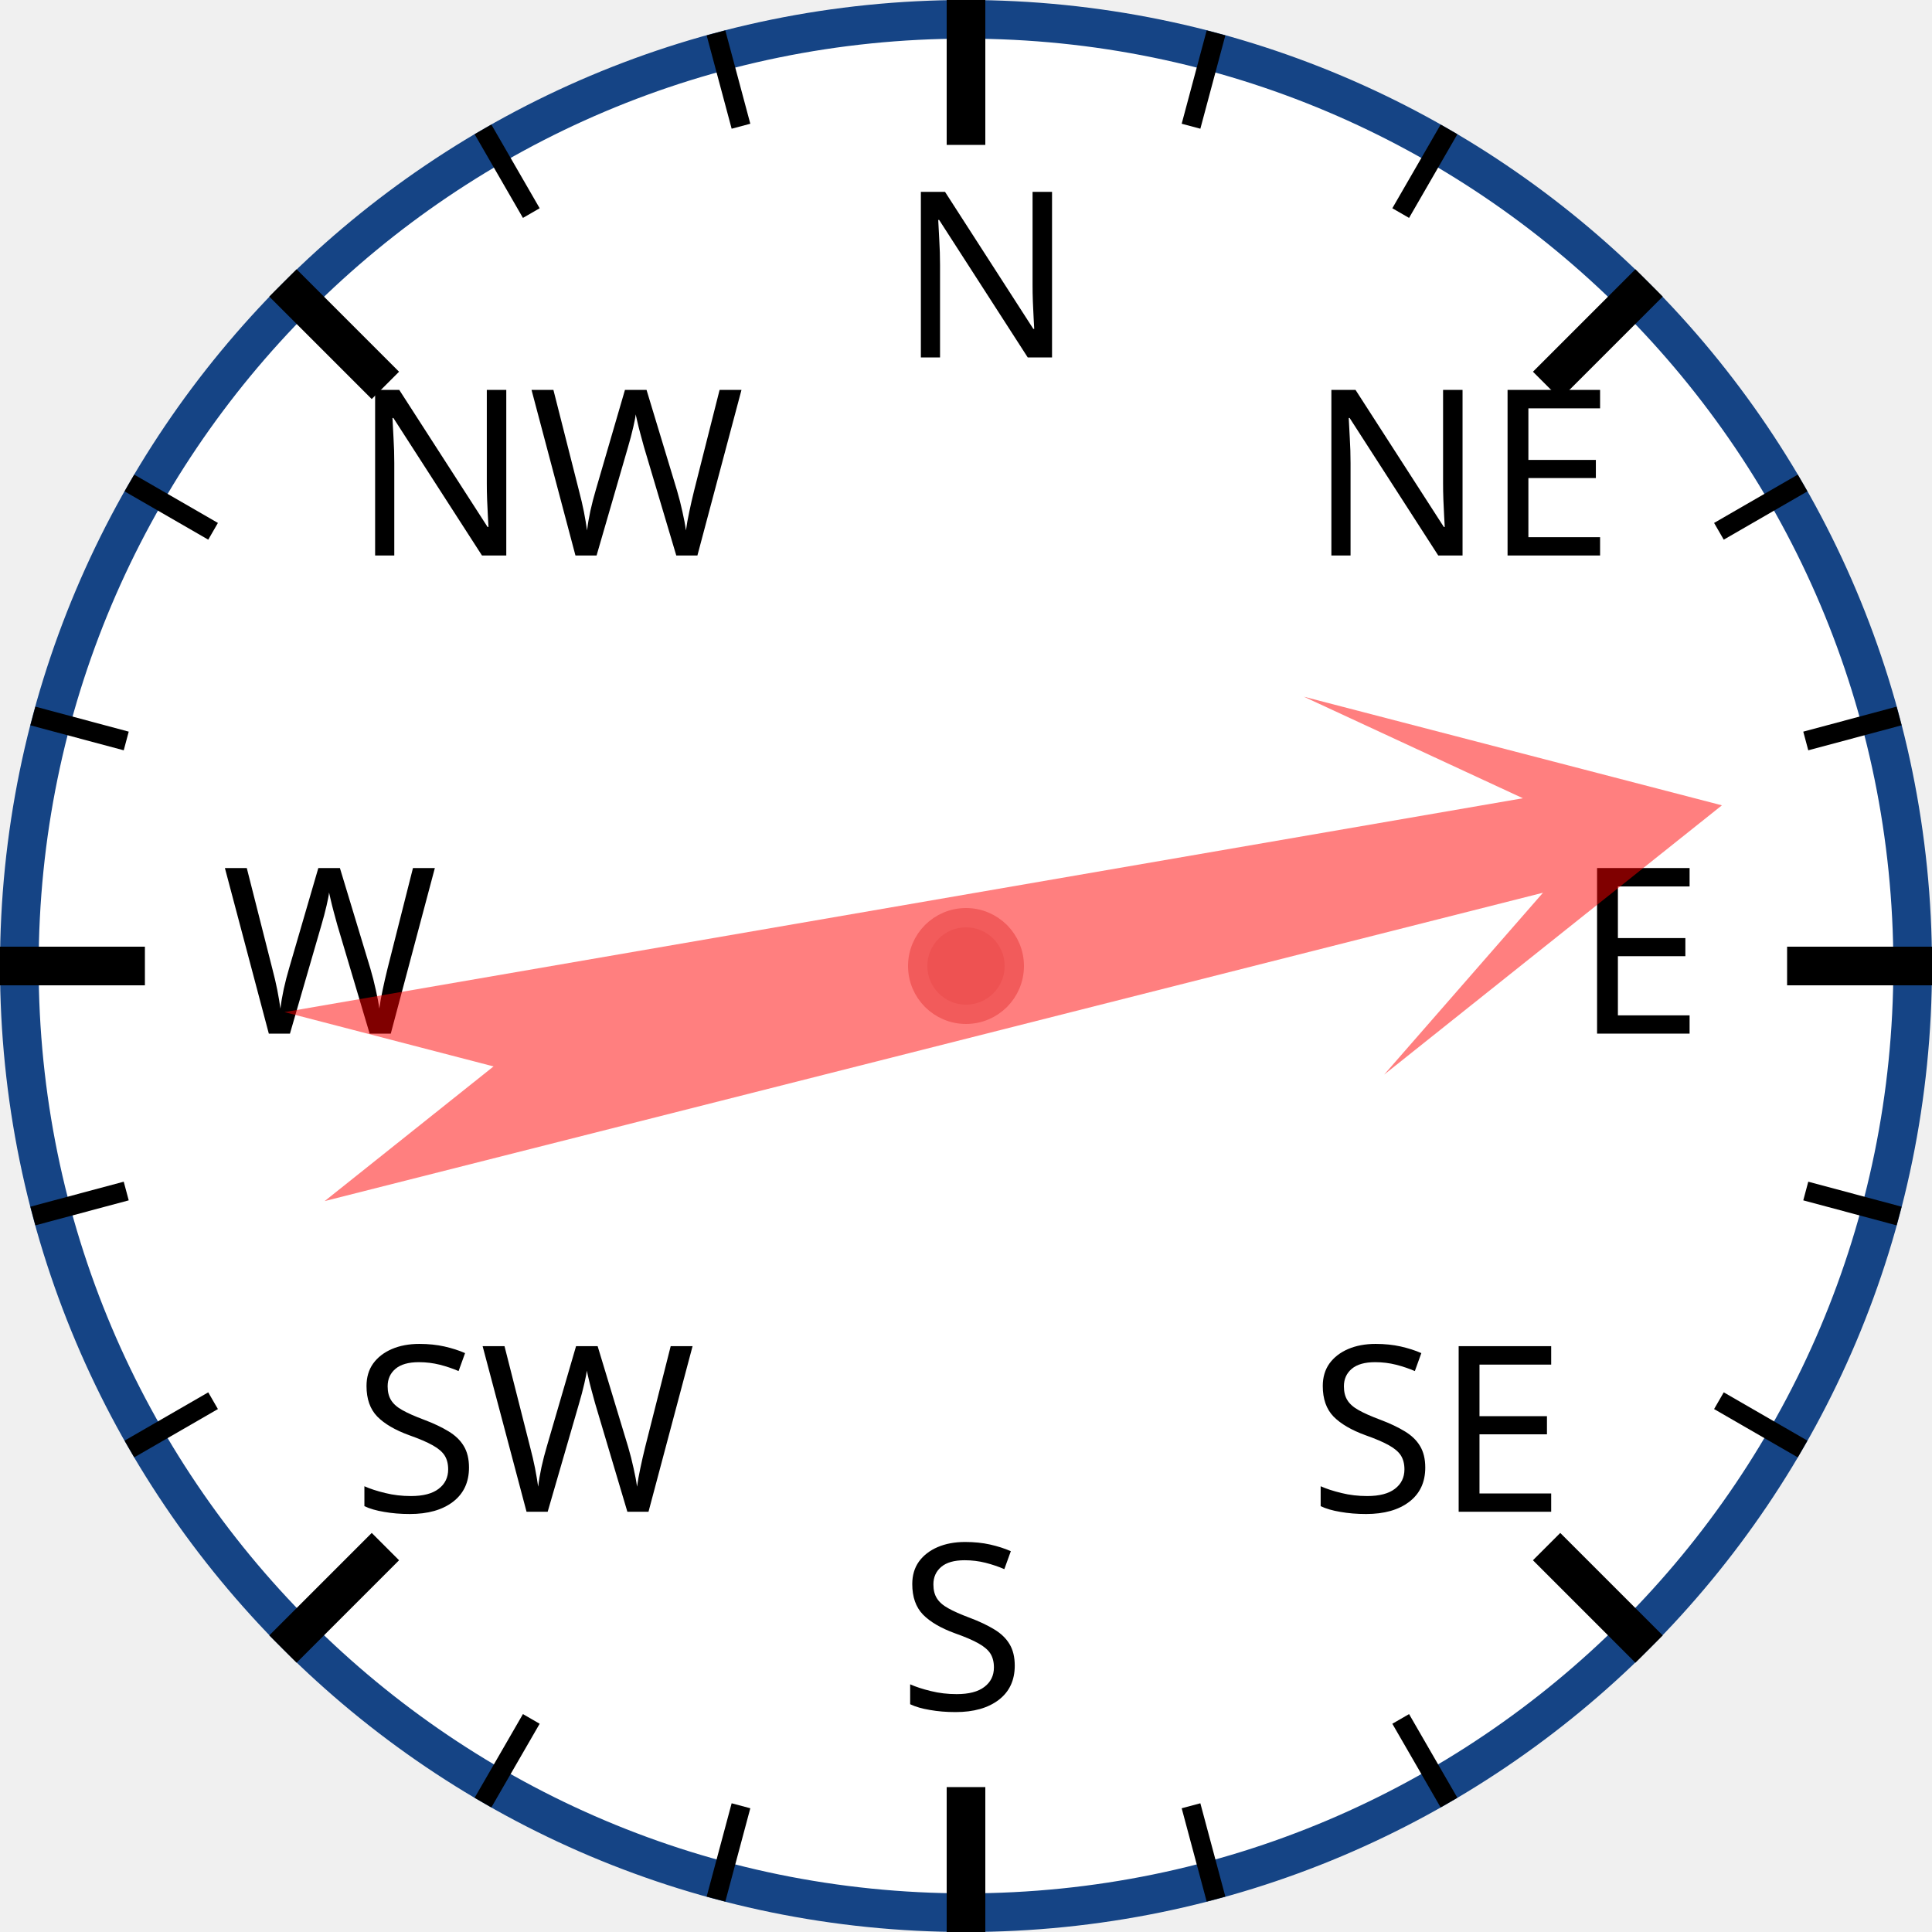
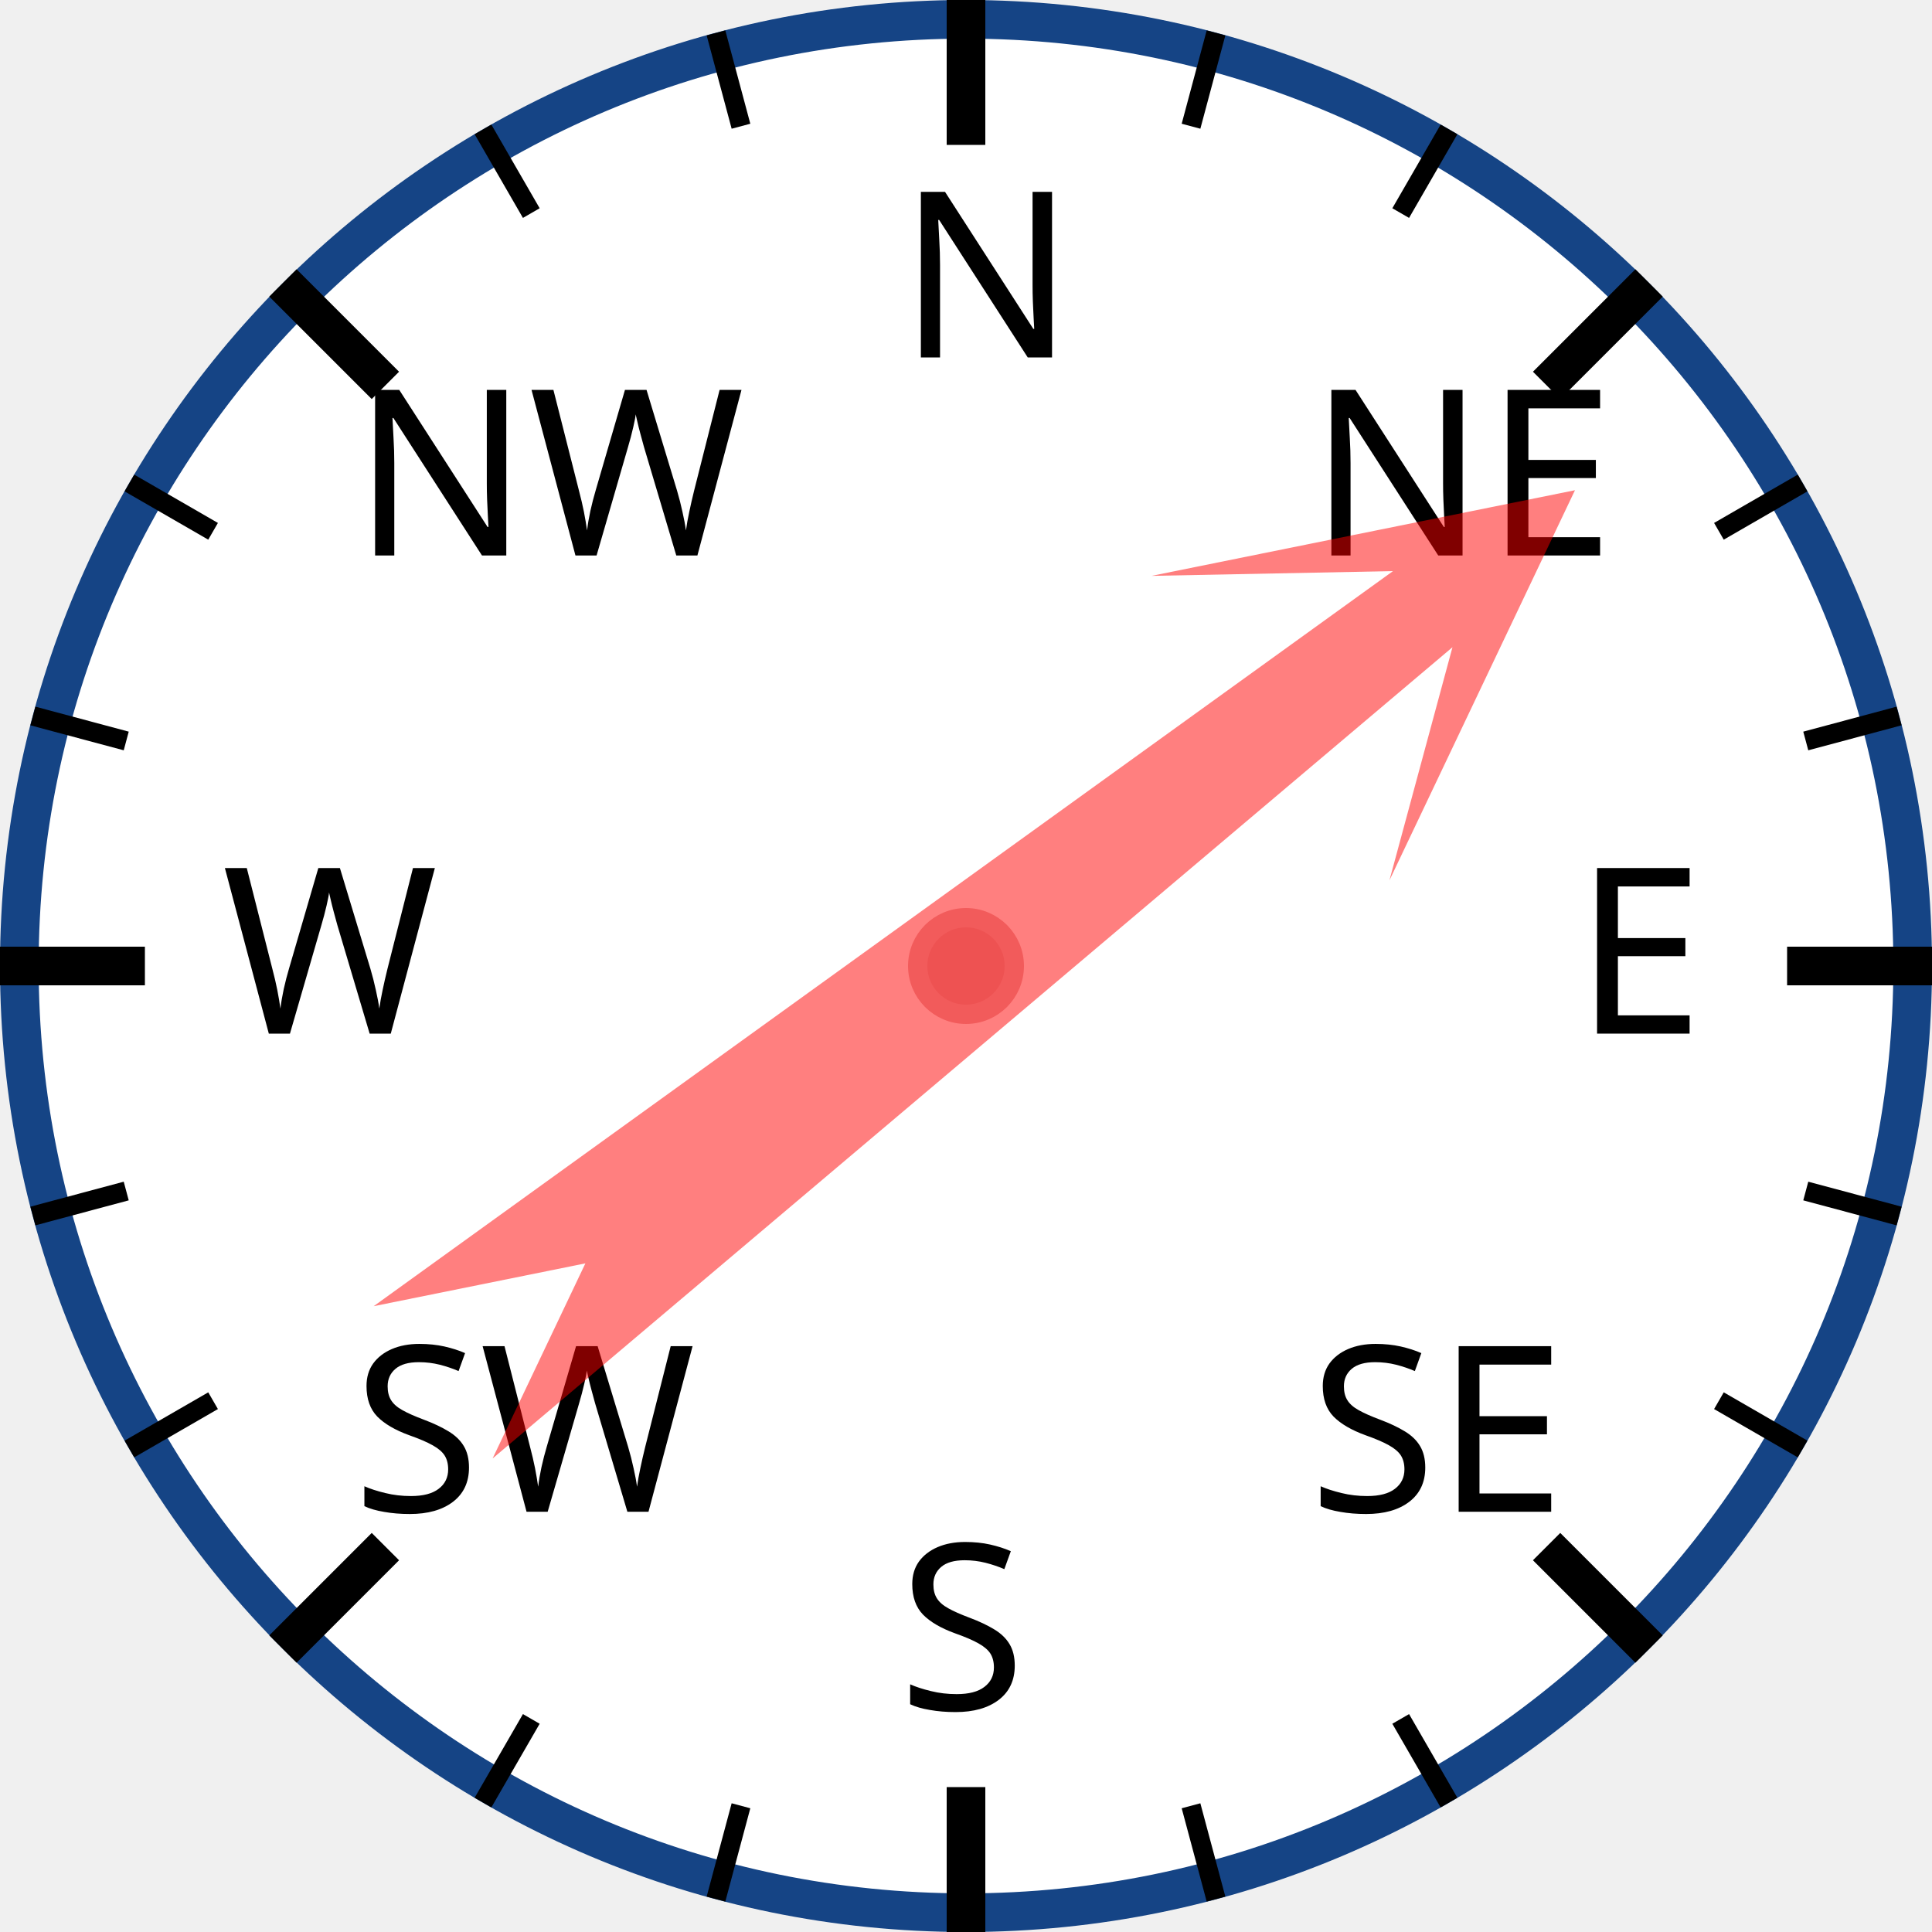
<svg xmlns="http://www.w3.org/2000/svg" width="120px" height="120px" viewBox="0 0 200 200">
  <circle cx="100" cy="100" r="98" style="fill: white; stroke: #154485; stroke-width: 4;" />
  <text x="93.0" y="37.0" style="font-family: sans-serif; font-size: 18pt;">N</text>
  <line x1="100.0" y1="0.0" x2="100.0" y2="15.0" style="stroke: black; stroke-width: 4;" />
  <line x1="74.118" y1="3.407" x2="76.706" y2="13.067" style="stroke: black; stroke-width: 2;" />
  <line x1="50" y1="13.397" x2="55" y2="22.058" style="stroke: black; stroke-width: 2;" />
  <text x="36.503" y="57.503" style="font-family: sans-serif; font-size: 18pt;">NW</text>
  <line x1="29.289" y1="29.289" x2="39.896" y2="39.896" style="stroke: black; stroke-width: 4;" />
  <line x1="13.397" y1="50" x2="22.058" y2="55" style="stroke: black; stroke-width: 2;" />
  <line x1="3.407" y1="74.118" x2="13.067" y2="76.706" style="stroke: black; stroke-width: 2;" />
  <text x="23.0" y="107.0" style="font-family: sans-serif; font-size: 18pt;">W</text>
  <line x1="0.0" y1="100.0" x2="15.0" y2="100.0" style="stroke: black; stroke-width: 4;" />
  <line x1="3.407" y1="125.882" x2="13.067" y2="123.294" style="stroke: black; stroke-width: 2;" />
  <line x1="13.397" y1="150" x2="22.058" y2="145" style="stroke: black; stroke-width: 2;" />
  <text x="36.503" y="156.497" style="font-family: sans-serif; font-size: 18pt;">SW</text>
  <line x1="29.289" y1="170.711" x2="39.896" y2="160.104" style="stroke: black; stroke-width: 4;" />
  <line x1="50" y1="186.603" x2="55" y2="177.942" style="stroke: black; stroke-width: 2;" />
  <line x1="74.118" y1="196.593" x2="76.706" y2="186.933" style="stroke: black; stroke-width: 2;" />
  <text x="93" y="177.0" style="font-family: sans-serif; font-size: 18pt;">S</text>
  <line x1="100" y1="200.0" x2="100" y2="185.0" style="stroke: black; stroke-width: 4;" />
  <line x1="125.882" y1="196.593" x2="123.294" y2="186.933" style="stroke: black; stroke-width: 2;" />
  <line x1="150.0" y1="186.603" x2="145.0" y2="177.942" style="stroke: black; stroke-width: 2;" />
  <text x="135.497" y="156.497" style="font-family: sans-serif; font-size: 18pt;">SE</text>
  <line x1="170.711" y1="170.711" x2="160.104" y2="160.104" style="stroke: black; stroke-width: 4;" />
  <line x1="186.603" y1="150" x2="177.942" y2="145" style="stroke: black; stroke-width: 2;" />
  <line x1="196.593" y1="125.882" x2="186.933" y2="123.294" style="stroke: black; stroke-width: 2;" />
  <text x="163.0" y="107" style="font-family: sans-serif; font-size: 18pt;">E</text>
  <line x1="200.0" y1="100" x2="185.0" y2="100" style="stroke: black; stroke-width: 4;" />
  <line x1="196.593" y1="74.118" x2="186.933" y2="76.706" style="stroke: black; stroke-width: 2;" />
  <line x1="186.603" y1="50" x2="177.942" y2="55" style="stroke: black; stroke-width: 2;" />
  <text x="135.497" y="57.503" style="font-family: sans-serif; font-size: 18pt;">NE</text>
  <line x1="170.711" y1="29.289" x2="160.104" y2="39.896" style="stroke: black; stroke-width: 4;" />
  <line x1="150" y1="13.397" x2="145" y2="22.058" style="stroke: black; stroke-width: 2;" />
  <line x1="125.882" y1="3.407" x2="123.294" y2="13.067" style="stroke: black; stroke-width: 2;" />
-   <polygon points="100 20 120 60 105 40 110 170 100 150 90 170 95 40 80 60" style="fill: red; fill-opacity: 0.5;" transform="rotate(78,100,100)" />
+   <polygon points="100 20 120 60 105 40 110 170 100 150 90 170 95 40 80 60" style="fill: red; fill-opacity: 0.5;" transform="rotate(52,100,100)" />
  <circle cx="100" cy="100" r="5" style="fill: #EE5252; stroke: #F25B5B; stroke-width: 2;" />
</svg>
